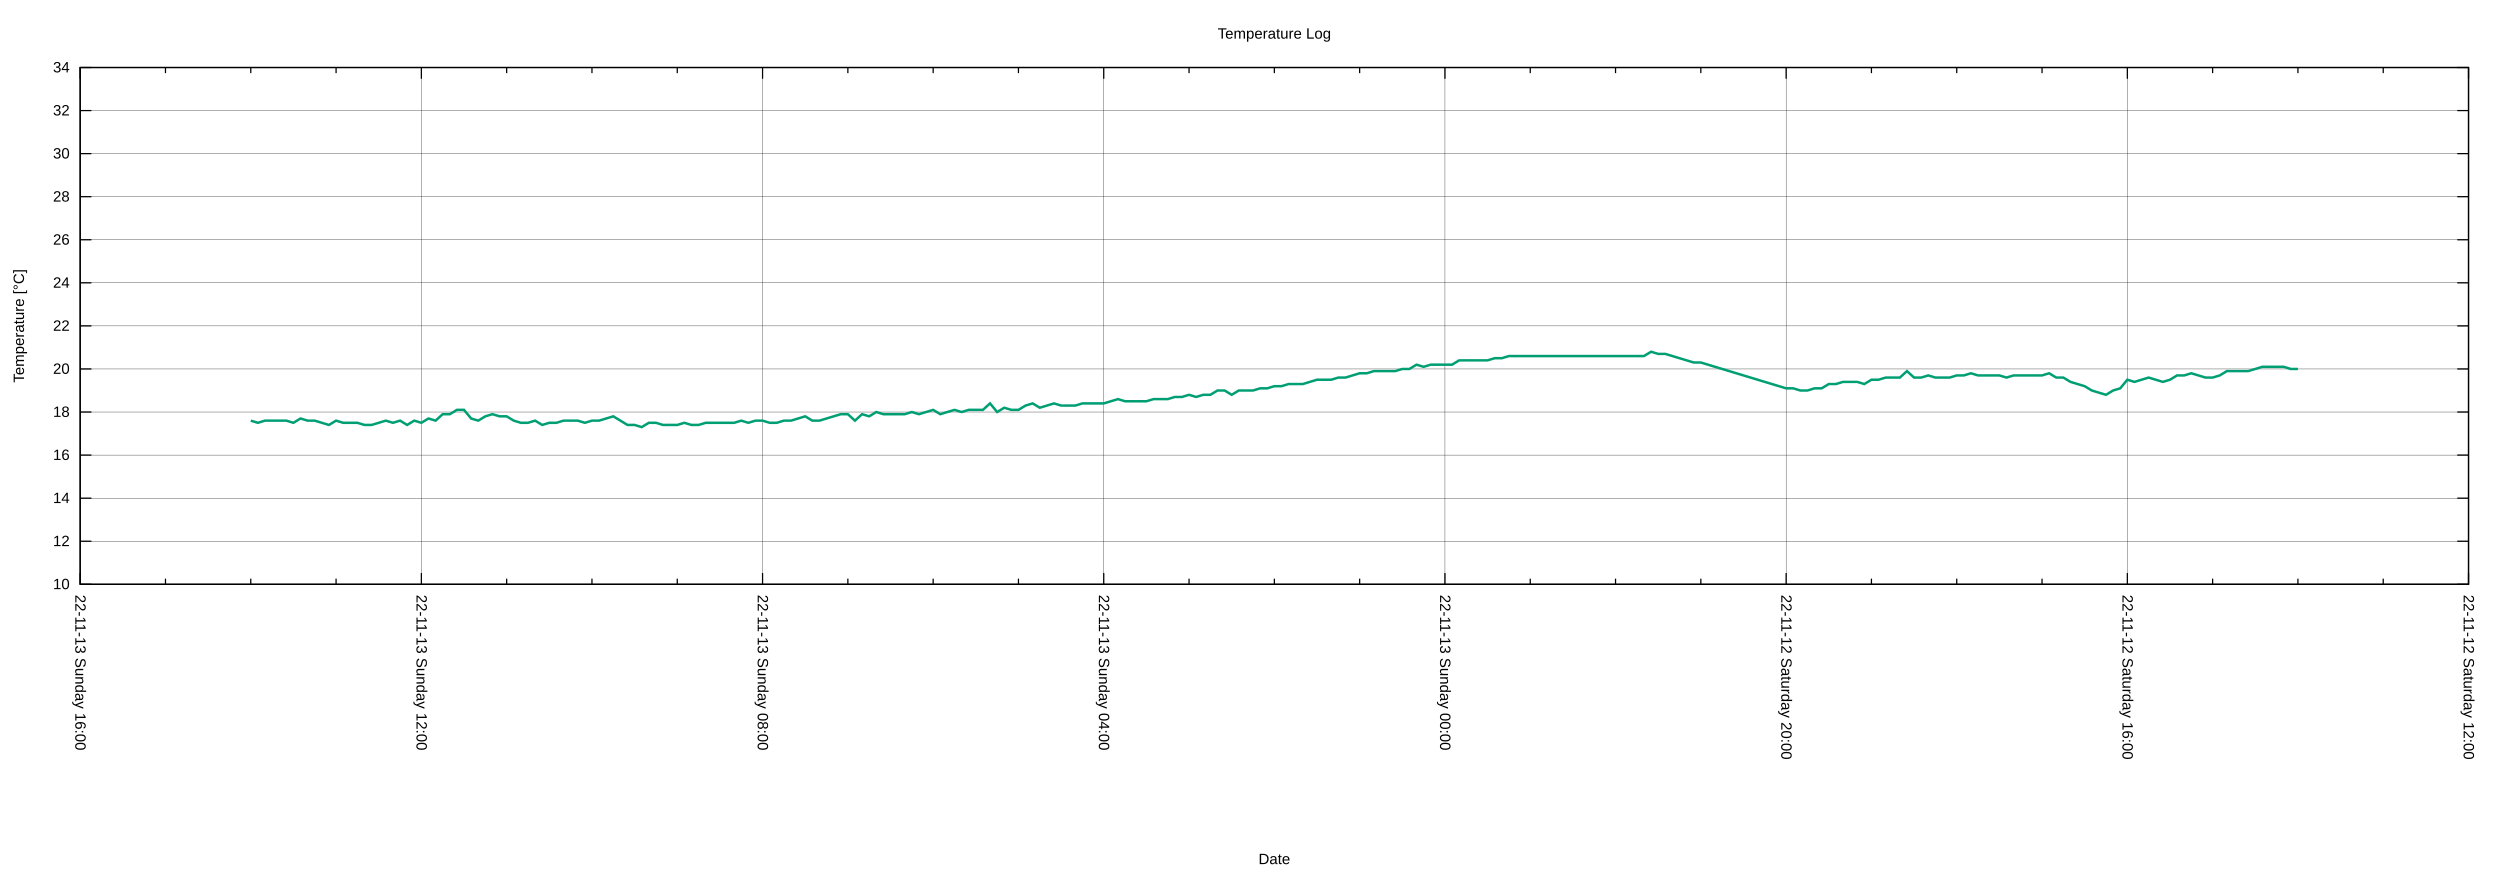
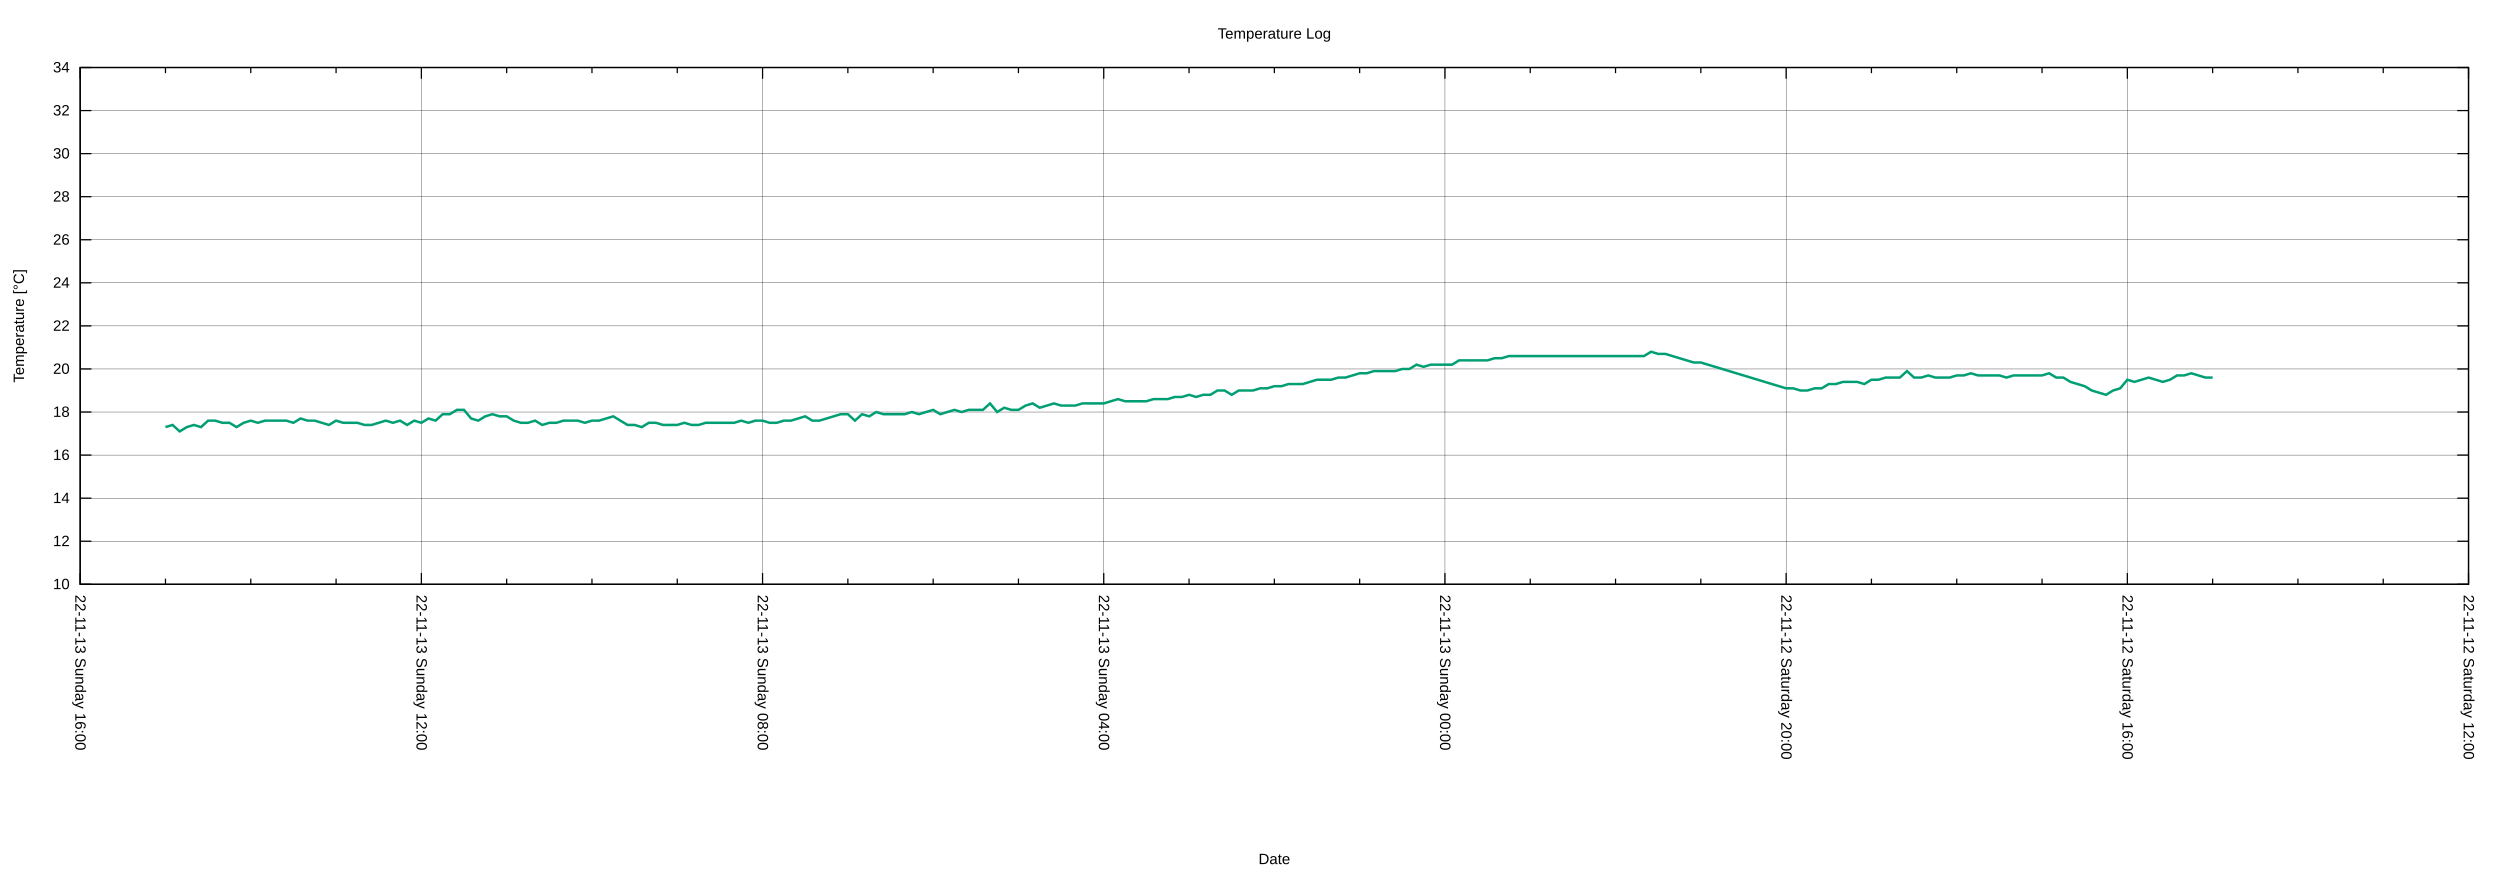
<svg xmlns="http://www.w3.org/2000/svg" xmlns:xlink="http://www.w3.org/1999/xlink" width="2000" height="700" viewBox="0 0 2000 700">
  <g id="gnuplot_canvas">
    <rect x="0" y="0" width="2000" height="700" fill="none" />
    <defs>
      <circle id="gpDot" r="0.5" stroke-width="0.5" stroke="currentColor" />
      <path id="gpPt0" stroke-width="0.222" stroke="currentColor" d="M-1,0 h2 M0,-1 v2" />
      <path id="gpPt1" stroke-width="0.222" stroke="currentColor" d="M-1,-1 L1,1 M1,-1 L-1,1" />
      <path id="gpPt2" stroke-width="0.222" stroke="currentColor" d="M-1,0 L1,0 M0,-1 L0,1 M-1,-1 L1,1 M-1,1 L1,-1" />
      <rect id="gpPt3" stroke-width="0.222" stroke="currentColor" x="-1" y="-1" width="2" height="2" />
      <rect id="gpPt4" stroke-width="0.222" stroke="currentColor" fill="currentColor" x="-1" y="-1" width="2" height="2" />
      <circle id="gpPt5" stroke-width="0.222" stroke="currentColor" cx="0" cy="0" r="1" />
      <use xlink:href="#gpPt5" id="gpPt6" fill="currentColor" stroke="none" />
      <path id="gpPt7" stroke-width="0.222" stroke="currentColor" d="M0,-1.33 L-1.33,0.67 L1.33,0.67 z" />
      <use xlink:href="#gpPt7" id="gpPt8" fill="currentColor" stroke="none" />
      <use xlink:href="#gpPt7" id="gpPt9" stroke="currentColor" transform="rotate(180)" />
      <use xlink:href="#gpPt9" id="gpPt10" fill="currentColor" stroke="none" />
      <use xlink:href="#gpPt3" id="gpPt11" stroke="currentColor" transform="rotate(45)" />
      <use xlink:href="#gpPt11" id="gpPt12" fill="currentColor" stroke="none" />
      <path id="gpPt13" stroke-width="0.222" stroke="currentColor" d="M0,1.330 L1.265,0.411 L0.782,-1.067 L-0.782,-1.076 L-1.265,0.411 z" />
      <use xlink:href="#gpPt13" id="gpPt14" fill="currentColor" stroke="none" />
      <filter id="textbox" filterUnits="objectBoundingBox" x="0" y="0" height="1" width="1">
        <feFlood flood-color="white" flood-opacity="1" result="bgnd" />
        <feComposite in="SourceGraphic" in2="bgnd" operator="atop" />
      </filter>
      <filter id="greybox" filterUnits="objectBoundingBox" x="0" y="0" height="1" width="1">
        <feFlood flood-color="lightgrey" flood-opacity="1" result="grey" />
        <feComposite in="SourceGraphic" in2="grey" operator="atop" />
      </filter>
    </defs>
    <g fill="none" color="white" stroke="currentColor" stroke-width="1.00" stroke-linecap="butt" stroke-linejoin="miter">
</g>
    <g fill="none" color="black" stroke="currentColor" stroke-width="1.00" stroke-linecap="butt" stroke-linejoin="miter">
</g>
    <g fill="none" color="black" stroke="black" stroke-width="0.25" stroke-linecap="butt" stroke-linejoin="miter">
</g>
    <g fill="none" color="black" stroke="currentColor" stroke-width="0.25" stroke-linecap="butt" stroke-linejoin="miter">
      <path stroke="black" class="gridline" d="M64.14,467.43 L1974.82,467.43  " />
    </g>
    <g fill="none" color="black" stroke="black" stroke-width="1.00" stroke-linecap="butt" stroke-linejoin="miter">
</g>
    <g fill="none" color="black" stroke="currentColor" stroke-width="1.00" stroke-linecap="butt" stroke-linejoin="miter">
      <path stroke="black" d="M64.14,467.43 L73.14,467.43 M1974.82,467.43 L1965.82,467.43  " />
      <g transform="translate(55.75,471.33)" stroke="none" fill="black" font-family="Arial" font-size="12.00" text-anchor="end">
        <text>
          <tspan font-family="Arial"> 10</tspan>
        </text>
      </g>
    </g>
    <g fill="none" color="black" stroke="currentColor" stroke-width="1.00" stroke-linecap="butt" stroke-linejoin="miter">
</g>
    <g fill="none" color="black" stroke="black" stroke-width="0.25" stroke-linecap="butt" stroke-linejoin="miter">
</g>
    <g fill="none" color="black" stroke="currentColor" stroke-width="0.25" stroke-linecap="butt" stroke-linejoin="miter">
      <path stroke="black" class="gridline" d="M64.14,432.98 L1974.82,432.98  " />
    </g>
    <g fill="none" color="black" stroke="black" stroke-width="1.00" stroke-linecap="butt" stroke-linejoin="miter">
</g>
    <g fill="none" color="black" stroke="currentColor" stroke-width="1.00" stroke-linecap="butt" stroke-linejoin="miter">
      <path stroke="black" d="M64.14,432.98 L73.14,432.98 M1974.82,432.98 L1965.82,432.98  " />
      <g transform="translate(55.75,436.88)" stroke="none" fill="black" font-family="Arial" font-size="12.00" text-anchor="end">
        <text>
          <tspan font-family="Arial"> 12</tspan>
        </text>
      </g>
    </g>
    <g fill="none" color="black" stroke="currentColor" stroke-width="1.00" stroke-linecap="butt" stroke-linejoin="miter">
</g>
    <g fill="none" color="black" stroke="black" stroke-width="0.25" stroke-linecap="butt" stroke-linejoin="miter">
</g>
    <g fill="none" color="black" stroke="currentColor" stroke-width="0.25" stroke-linecap="butt" stroke-linejoin="miter">
      <path stroke="black" class="gridline" d="M64.14,398.53 L1974.82,398.53  " />
    </g>
    <g fill="none" color="black" stroke="black" stroke-width="1.00" stroke-linecap="butt" stroke-linejoin="miter">
</g>
    <g fill="none" color="black" stroke="currentColor" stroke-width="1.00" stroke-linecap="butt" stroke-linejoin="miter">
      <path stroke="black" d="M64.14,398.53 L73.14,398.53 M1974.82,398.53 L1965.82,398.53  " />
      <g transform="translate(55.75,402.43)" stroke="none" fill="black" font-family="Arial" font-size="12.00" text-anchor="end">
        <text>
          <tspan font-family="Arial"> 14</tspan>
        </text>
      </g>
    </g>
    <g fill="none" color="black" stroke="currentColor" stroke-width="1.00" stroke-linecap="butt" stroke-linejoin="miter">
</g>
    <g fill="none" color="black" stroke="black" stroke-width="0.25" stroke-linecap="butt" stroke-linejoin="miter">
</g>
    <g fill="none" color="black" stroke="currentColor" stroke-width="0.25" stroke-linecap="butt" stroke-linejoin="miter">
      <path stroke="black" class="gridline" d="M64.14,364.07 L1974.82,364.07  " />
    </g>
    <g fill="none" color="black" stroke="black" stroke-width="1.00" stroke-linecap="butt" stroke-linejoin="miter">
</g>
    <g fill="none" color="black" stroke="currentColor" stroke-width="1.00" stroke-linecap="butt" stroke-linejoin="miter">
      <path stroke="black" d="M64.14,364.07 L73.14,364.07 M1974.82,364.07 L1965.82,364.07  " />
      <g transform="translate(55.75,367.97)" stroke="none" fill="black" font-family="Arial" font-size="12.00" text-anchor="end">
        <text>
          <tspan font-family="Arial"> 16</tspan>
        </text>
      </g>
    </g>
    <g fill="none" color="black" stroke="currentColor" stroke-width="1.00" stroke-linecap="butt" stroke-linejoin="miter">
</g>
    <g fill="none" color="black" stroke="black" stroke-width="0.25" stroke-linecap="butt" stroke-linejoin="miter">
</g>
    <g fill="none" color="black" stroke="currentColor" stroke-width="0.25" stroke-linecap="butt" stroke-linejoin="miter">
      <path stroke="black" class="gridline" d="M64.14,329.62 L1974.82,329.62  " />
    </g>
    <g fill="none" color="black" stroke="black" stroke-width="1.00" stroke-linecap="butt" stroke-linejoin="miter">
</g>
    <g fill="none" color="black" stroke="currentColor" stroke-width="1.00" stroke-linecap="butt" stroke-linejoin="miter">
      <path stroke="black" d="M64.14,329.62 L73.14,329.62 M1974.82,329.62 L1965.82,329.62  " />
      <g transform="translate(55.75,333.52)" stroke="none" fill="black" font-family="Arial" font-size="12.00" text-anchor="end">
        <text>
          <tspan font-family="Arial"> 18</tspan>
        </text>
      </g>
    </g>
    <g fill="none" color="black" stroke="currentColor" stroke-width="1.00" stroke-linecap="butt" stroke-linejoin="miter">
</g>
    <g fill="none" color="black" stroke="black" stroke-width="0.25" stroke-linecap="butt" stroke-linejoin="miter">
</g>
    <g fill="none" color="black" stroke="currentColor" stroke-width="0.25" stroke-linecap="butt" stroke-linejoin="miter">
      <path stroke="black" class="gridline" d="M64.14,295.17 L1974.82,295.17  " />
    </g>
    <g fill="none" color="black" stroke="black" stroke-width="1.00" stroke-linecap="butt" stroke-linejoin="miter">
</g>
    <g fill="none" color="black" stroke="currentColor" stroke-width="1.00" stroke-linecap="butt" stroke-linejoin="miter">
      <path stroke="black" d="M64.14,295.17 L73.14,295.17 M1974.82,295.17 L1965.82,295.17  " />
      <g transform="translate(55.75,299.07)" stroke="none" fill="black" font-family="Arial" font-size="12.00" text-anchor="end">
        <text>
          <tspan font-family="Arial"> 20</tspan>
        </text>
      </g>
    </g>
    <g fill="none" color="black" stroke="currentColor" stroke-width="1.00" stroke-linecap="butt" stroke-linejoin="miter">
</g>
    <g fill="none" color="black" stroke="black" stroke-width="0.25" stroke-linecap="butt" stroke-linejoin="miter">
</g>
    <g fill="none" color="black" stroke="currentColor" stroke-width="0.25" stroke-linecap="butt" stroke-linejoin="miter">
      <path stroke="black" class="gridline" d="M64.14,260.72 L1974.82,260.72  " />
    </g>
    <g fill="none" color="black" stroke="black" stroke-width="1.00" stroke-linecap="butt" stroke-linejoin="miter">
</g>
    <g fill="none" color="black" stroke="currentColor" stroke-width="1.00" stroke-linecap="butt" stroke-linejoin="miter">
      <path stroke="black" d="M64.14,260.72 L73.14,260.72 M1974.82,260.72 L1965.82,260.72  " />
      <g transform="translate(55.75,264.62)" stroke="none" fill="black" font-family="Arial" font-size="12.00" text-anchor="end">
        <text>
          <tspan font-family="Arial"> 22</tspan>
        </text>
      </g>
    </g>
    <g fill="none" color="black" stroke="currentColor" stroke-width="1.00" stroke-linecap="butt" stroke-linejoin="miter">
</g>
    <g fill="none" color="black" stroke="black" stroke-width="0.25" stroke-linecap="butt" stroke-linejoin="miter">
</g>
    <g fill="none" color="black" stroke="currentColor" stroke-width="0.25" stroke-linecap="butt" stroke-linejoin="miter">
      <path stroke="black" class="gridline" d="M64.14,226.27 L1974.82,226.27  " />
    </g>
    <g fill="none" color="black" stroke="black" stroke-width="1.00" stroke-linecap="butt" stroke-linejoin="miter">
</g>
    <g fill="none" color="black" stroke="currentColor" stroke-width="1.00" stroke-linecap="butt" stroke-linejoin="miter">
      <path stroke="black" d="M64.14,226.27 L73.14,226.27 M1974.82,226.27 L1965.82,226.27  " />
      <g transform="translate(55.75,230.17)" stroke="none" fill="black" font-family="Arial" font-size="12.00" text-anchor="end">
        <text>
          <tspan font-family="Arial"> 24</tspan>
        </text>
      </g>
    </g>
    <g fill="none" color="black" stroke="currentColor" stroke-width="1.00" stroke-linecap="butt" stroke-linejoin="miter">
</g>
    <g fill="none" color="black" stroke="black" stroke-width="0.25" stroke-linecap="butt" stroke-linejoin="miter">
</g>
    <g fill="none" color="black" stroke="currentColor" stroke-width="0.25" stroke-linecap="butt" stroke-linejoin="miter">
      <path stroke="black" class="gridline" d="M64.14,191.82 L1974.82,191.82  " />
    </g>
    <g fill="none" color="black" stroke="black" stroke-width="1.00" stroke-linecap="butt" stroke-linejoin="miter">
</g>
    <g fill="none" color="black" stroke="currentColor" stroke-width="1.00" stroke-linecap="butt" stroke-linejoin="miter">
      <path stroke="black" d="M64.14,191.82 L73.14,191.82 M1974.82,191.82 L1965.82,191.82  " />
      <g transform="translate(55.75,195.72)" stroke="none" fill="black" font-family="Arial" font-size="12.00" text-anchor="end">
        <text>
          <tspan font-family="Arial"> 26</tspan>
        </text>
      </g>
    </g>
    <g fill="none" color="black" stroke="currentColor" stroke-width="1.00" stroke-linecap="butt" stroke-linejoin="miter">
</g>
    <g fill="none" color="black" stroke="black" stroke-width="0.25" stroke-linecap="butt" stroke-linejoin="miter">
</g>
    <g fill="none" color="black" stroke="currentColor" stroke-width="0.25" stroke-linecap="butt" stroke-linejoin="miter">
      <path stroke="black" class="gridline" d="M64.14,157.36 L1974.82,157.36  " />
    </g>
    <g fill="none" color="black" stroke="black" stroke-width="1.00" stroke-linecap="butt" stroke-linejoin="miter">
</g>
    <g fill="none" color="black" stroke="currentColor" stroke-width="1.00" stroke-linecap="butt" stroke-linejoin="miter">
      <path stroke="black" d="M64.14,157.36 L73.14,157.36 M1974.82,157.36 L1965.82,157.36  " />
      <g transform="translate(55.75,161.26)" stroke="none" fill="black" font-family="Arial" font-size="12.00" text-anchor="end">
        <text>
          <tspan font-family="Arial"> 28</tspan>
        </text>
      </g>
    </g>
    <g fill="none" color="black" stroke="currentColor" stroke-width="1.00" stroke-linecap="butt" stroke-linejoin="miter">
</g>
    <g fill="none" color="black" stroke="black" stroke-width="0.25" stroke-linecap="butt" stroke-linejoin="miter">
</g>
    <g fill="none" color="black" stroke="currentColor" stroke-width="0.25" stroke-linecap="butt" stroke-linejoin="miter">
      <path stroke="black" class="gridline" d="M64.14,122.91 L1974.82,122.91  " />
    </g>
    <g fill="none" color="black" stroke="black" stroke-width="1.00" stroke-linecap="butt" stroke-linejoin="miter">
</g>
    <g fill="none" color="black" stroke="currentColor" stroke-width="1.00" stroke-linecap="butt" stroke-linejoin="miter">
      <path stroke="black" d="M64.14,122.91 L73.14,122.91 M1974.82,122.91 L1965.82,122.91  " />
      <g transform="translate(55.75,126.81)" stroke="none" fill="black" font-family="Arial" font-size="12.00" text-anchor="end">
        <text>
          <tspan font-family="Arial"> 30</tspan>
        </text>
      </g>
    </g>
    <g fill="none" color="black" stroke="currentColor" stroke-width="1.00" stroke-linecap="butt" stroke-linejoin="miter">
</g>
    <g fill="none" color="black" stroke="black" stroke-width="0.25" stroke-linecap="butt" stroke-linejoin="miter">
</g>
    <g fill="none" color="black" stroke="currentColor" stroke-width="0.25" stroke-linecap="butt" stroke-linejoin="miter">
      <path stroke="black" class="gridline" d="M64.14,88.46 L1974.82,88.46  " />
    </g>
    <g fill="none" color="black" stroke="black" stroke-width="1.00" stroke-linecap="butt" stroke-linejoin="miter">
</g>
    <g fill="none" color="black" stroke="currentColor" stroke-width="1.00" stroke-linecap="butt" stroke-linejoin="miter">
      <path stroke="black" d="M64.14,88.46 L73.14,88.46 M1974.82,88.46 L1965.82,88.46  " />
      <g transform="translate(55.75,92.36)" stroke="none" fill="black" font-family="Arial" font-size="12.00" text-anchor="end">
        <text>
          <tspan font-family="Arial"> 32</tspan>
        </text>
      </g>
    </g>
    <g fill="none" color="black" stroke="currentColor" stroke-width="1.00" stroke-linecap="butt" stroke-linejoin="miter">
</g>
    <g fill="none" color="black" stroke="black" stroke-width="0.25" stroke-linecap="butt" stroke-linejoin="miter">
</g>
    <g fill="none" color="black" stroke="currentColor" stroke-width="0.25" stroke-linecap="butt" stroke-linejoin="miter">
      <path stroke="black" class="gridline" d="M64.14,54.01 L1974.82,54.01  " />
    </g>
    <g fill="none" color="black" stroke="black" stroke-width="1.00" stroke-linecap="butt" stroke-linejoin="miter">
</g>
    <g fill="none" color="black" stroke="currentColor" stroke-width="1.00" stroke-linecap="butt" stroke-linejoin="miter">
      <path stroke="black" d="M64.14,54.01 L73.14,54.01 M1974.82,54.01 L1965.82,54.01  " />
      <g transform="translate(55.75,57.91)" stroke="none" fill="black" font-family="Arial" font-size="12.00" text-anchor="end">
        <text>
          <tspan font-family="Arial"> 34</tspan>
        </text>
      </g>
    </g>
    <g fill="none" color="black" stroke="currentColor" stroke-width="1.00" stroke-linecap="butt" stroke-linejoin="miter">
</g>
    <g fill="none" color="black" stroke="black" stroke-width="0.25" stroke-linecap="butt" stroke-linejoin="miter">
</g>
    <g fill="none" color="black" stroke="currentColor" stroke-width="0.25" stroke-linecap="butt" stroke-linejoin="miter">
      <path stroke="black" class="gridline" d="M1974.82,467.43 L1974.82,54.01  " />
    </g>
    <g fill="none" color="black" stroke="black" stroke-width="1.00" stroke-linecap="butt" stroke-linejoin="miter">
</g>
    <g fill="none" color="black" stroke="currentColor" stroke-width="1.00" stroke-linecap="butt" stroke-linejoin="miter">
      <path stroke="black" d="M1974.82,467.43 L1974.82,458.43 M1974.82,54.01 L1974.82,63.01  " />
      <g transform="translate(1970.92,475.82) rotate(90)" stroke="none" fill="black" font-family="Arial" font-size="12.00" text-anchor="start">
        <text>
          <tspan font-family="Arial">22-11-12 Saturday 12:00</tspan>
        </text>
      </g>
    </g>
    <g fill="none" color="black" stroke="currentColor" stroke-width="1.00" stroke-linecap="butt" stroke-linejoin="miter">
      <path stroke="black" d="M1906.58,467.43 L1906.58,462.93 M1906.58,54.01 L1906.58,58.51 M1838.34,467.43 L1838.34,462.93 M1838.34,54.01 L1838.34,58.51   M1770.10,467.43 L1770.10,462.93 M1770.10,54.01 L1770.10,58.51  " />
    </g>
    <g fill="none" color="black" stroke="black" stroke-width="0.25" stroke-linecap="butt" stroke-linejoin="miter">
</g>
    <g fill="none" color="black" stroke="currentColor" stroke-width="0.25" stroke-linecap="butt" stroke-linejoin="miter">
      <path stroke="black" class="gridline" d="M1701.87,467.43 L1701.87,54.01  " />
    </g>
    <g fill="none" color="black" stroke="black" stroke-width="1.00" stroke-linecap="butt" stroke-linejoin="miter">
</g>
    <g fill="none" color="black" stroke="currentColor" stroke-width="1.00" stroke-linecap="butt" stroke-linejoin="miter">
      <path stroke="black" d="M1701.87,467.43 L1701.87,458.43 M1701.87,54.01 L1701.87,63.01  " />
      <g transform="translate(1697.97,475.82) rotate(90)" stroke="none" fill="black" font-family="Arial" font-size="12.00" text-anchor="start">
        <text>
          <tspan font-family="Arial">22-11-12 Saturday 16:00</tspan>
        </text>
      </g>
    </g>
    <g fill="none" color="black" stroke="currentColor" stroke-width="1.00" stroke-linecap="butt" stroke-linejoin="miter">
      <path stroke="black" d="M1633.63,467.43 L1633.63,462.93 M1633.63,54.01 L1633.63,58.51 M1565.39,467.43 L1565.39,462.93 M1565.39,54.01 L1565.39,58.51   M1497.15,467.43 L1497.15,462.93 M1497.15,54.01 L1497.15,58.51  " />
    </g>
    <g fill="none" color="black" stroke="black" stroke-width="0.25" stroke-linecap="butt" stroke-linejoin="miter">
</g>
    <g fill="none" color="black" stroke="currentColor" stroke-width="0.25" stroke-linecap="butt" stroke-linejoin="miter">
      <path stroke="black" class="gridline" d="M1428.91,467.43 L1428.91,54.01  " />
    </g>
    <g fill="none" color="black" stroke="black" stroke-width="1.00" stroke-linecap="butt" stroke-linejoin="miter">
</g>
    <g fill="none" color="black" stroke="currentColor" stroke-width="1.00" stroke-linecap="butt" stroke-linejoin="miter">
      <path stroke="black" d="M1428.91,467.43 L1428.91,458.43 M1428.91,54.01 L1428.91,63.01  " />
      <g transform="translate(1425.01,475.82) rotate(90)" stroke="none" fill="black" font-family="Arial" font-size="12.00" text-anchor="start">
        <text>
          <tspan font-family="Arial">22-11-12 Saturday 20:00</tspan>
        </text>
      </g>
    </g>
    <g fill="none" color="black" stroke="currentColor" stroke-width="1.00" stroke-linecap="butt" stroke-linejoin="miter">
      <path stroke="black" d="M1360.67,467.43 L1360.67,462.93 M1360.67,54.01 L1360.67,58.51 M1292.43,467.43 L1292.43,462.93 M1292.43,54.01 L1292.43,58.51   M1224.20,467.43 L1224.20,462.93 M1224.20,54.01 L1224.20,58.51  " />
    </g>
    <g fill="none" color="black" stroke="black" stroke-width="0.25" stroke-linecap="butt" stroke-linejoin="miter">
</g>
    <g fill="none" color="black" stroke="currentColor" stroke-width="0.25" stroke-linecap="butt" stroke-linejoin="miter">
      <path stroke="black" class="gridline" d="M1155.96,467.43 L1155.96,54.01  " />
    </g>
    <g fill="none" color="black" stroke="black" stroke-width="1.00" stroke-linecap="butt" stroke-linejoin="miter">
</g>
    <g fill="none" color="black" stroke="currentColor" stroke-width="1.00" stroke-linecap="butt" stroke-linejoin="miter">
      <path stroke="black" d="M1155.96,467.43 L1155.96,458.43 M1155.96,54.01 L1155.96,63.01  " />
      <g transform="translate(1152.06,475.82) rotate(90)" stroke="none" fill="black" font-family="Arial" font-size="12.00" text-anchor="start">
        <text>
          <tspan font-family="Arial">22-11-13 Sunday 00:00</tspan>
        </text>
      </g>
    </g>
    <g fill="none" color="black" stroke="currentColor" stroke-width="1.00" stroke-linecap="butt" stroke-linejoin="miter">
      <path stroke="black" d="M1087.72,467.43 L1087.72,462.93 M1087.72,54.01 L1087.72,58.51 M1019.48,467.43 L1019.48,462.93 M1019.48,54.01 L1019.48,58.51   M951.24,467.43 L951.24,462.93 M951.24,54.01 L951.24,58.51  " />
    </g>
    <g fill="none" color="black" stroke="black" stroke-width="0.25" stroke-linecap="butt" stroke-linejoin="miter">
</g>
    <g fill="none" color="black" stroke="currentColor" stroke-width="0.25" stroke-linecap="butt" stroke-linejoin="miter">
      <path stroke="black" class="gridline" d="M883.00,467.43 L883.00,54.01  " />
    </g>
    <g fill="none" color="black" stroke="black" stroke-width="1.00" stroke-linecap="butt" stroke-linejoin="miter">
</g>
    <g fill="none" color="black" stroke="currentColor" stroke-width="1.00" stroke-linecap="butt" stroke-linejoin="miter">
      <path stroke="black" d="M883.00,467.43 L883.00,458.43 M883.00,54.01 L883.00,63.01  " />
      <g transform="translate(879.10,475.82) rotate(90)" stroke="none" fill="black" font-family="Arial" font-size="12.00" text-anchor="start">
        <text>
          <tspan font-family="Arial">22-11-13 Sunday 04:00</tspan>
        </text>
      </g>
    </g>
    <g fill="none" color="black" stroke="currentColor" stroke-width="1.00" stroke-linecap="butt" stroke-linejoin="miter">
      <path stroke="black" d="M814.76,467.43 L814.76,462.93 M814.76,54.01 L814.76,58.51 M746.53,467.43 L746.53,462.93 M746.53,54.01 L746.53,58.51   M678.29,467.43 L678.29,462.93 M678.29,54.01 L678.29,58.51  " />
    </g>
    <g fill="none" color="black" stroke="black" stroke-width="0.25" stroke-linecap="butt" stroke-linejoin="miter">
</g>
    <g fill="none" color="black" stroke="currentColor" stroke-width="0.25" stroke-linecap="butt" stroke-linejoin="miter">
      <path stroke="black" class="gridline" d="M610.05,467.43 L610.05,54.01  " />
    </g>
    <g fill="none" color="black" stroke="black" stroke-width="1.00" stroke-linecap="butt" stroke-linejoin="miter">
</g>
    <g fill="none" color="black" stroke="currentColor" stroke-width="1.00" stroke-linecap="butt" stroke-linejoin="miter">
      <path stroke="black" d="M610.05,467.43 L610.05,458.43 M610.05,54.01 L610.05,63.01  " />
      <g transform="translate(606.15,475.82) rotate(90)" stroke="none" fill="black" font-family="Arial" font-size="12.00" text-anchor="start">
        <text>
          <tspan font-family="Arial">22-11-13 Sunday 08:00</tspan>
        </text>
      </g>
    </g>
    <g fill="none" color="black" stroke="currentColor" stroke-width="1.00" stroke-linecap="butt" stroke-linejoin="miter">
      <path stroke="black" d="M541.81,467.43 L541.81,462.93 M541.81,54.01 L541.81,58.51 M473.57,467.43 L473.57,462.93 M473.57,54.01 L473.57,58.51   M405.33,467.43 L405.33,462.93 M405.33,54.01 L405.33,58.51  " />
    </g>
    <g fill="none" color="black" stroke="black" stroke-width="0.25" stroke-linecap="butt" stroke-linejoin="miter">
</g>
    <g fill="none" color="black" stroke="currentColor" stroke-width="0.25" stroke-linecap="butt" stroke-linejoin="miter">
      <path stroke="black" class="gridline" d="M337.09,467.43 L337.09,54.01  " />
    </g>
    <g fill="none" color="black" stroke="black" stroke-width="1.00" stroke-linecap="butt" stroke-linejoin="miter">
</g>
    <g fill="none" color="black" stroke="currentColor" stroke-width="1.00" stroke-linecap="butt" stroke-linejoin="miter">
      <path stroke="black" d="M337.09,467.43 L337.09,458.43 M337.09,54.01 L337.09,63.01  " />
      <g transform="translate(333.19,475.82) rotate(90)" stroke="none" fill="black" font-family="Arial" font-size="12.00" text-anchor="start">
        <text>
          <tspan font-family="Arial">22-11-13 Sunday 12:00</tspan>
        </text>
      </g>
    </g>
    <g fill="none" color="black" stroke="currentColor" stroke-width="1.00" stroke-linecap="butt" stroke-linejoin="miter">
      <path stroke="black" d="M268.86,467.43 L268.86,462.93 M268.86,54.01 L268.86,58.51 M200.62,467.43 L200.62,462.93 M200.62,54.01 L200.62,58.51   M132.38,467.43 L132.38,462.93 M132.38,54.01 L132.38,58.51  " />
    </g>
    <g fill="none" color="black" stroke="black" stroke-width="0.25" stroke-linecap="butt" stroke-linejoin="miter">
</g>
    <g fill="none" color="black" stroke="currentColor" stroke-width="0.25" stroke-linecap="butt" stroke-linejoin="miter">
      <path stroke="black" class="gridline" d="M64.14,467.43 L64.14,54.01  " />
    </g>
    <g fill="none" color="black" stroke="black" stroke-width="1.00" stroke-linecap="butt" stroke-linejoin="miter">
</g>
    <g fill="none" color="black" stroke="currentColor" stroke-width="1.00" stroke-linecap="butt" stroke-linejoin="miter">
      <path stroke="black" d="M64.14,467.43 L64.14,458.43 M64.14,54.01 L64.14,63.01  " />
      <g transform="translate(60.24,475.82) rotate(90)" stroke="none" fill="black" font-family="Arial" font-size="12.00" text-anchor="start">
        <text>
          <tspan font-family="Arial">22-11-13 Sunday 16:00</tspan>
        </text>
      </g>
    </g>
    <g fill="none" color="black" stroke="currentColor" stroke-width="1.00" stroke-linecap="butt" stroke-linejoin="miter">
</g>
    <g fill="none" color="black" stroke="currentColor" stroke-width="1.00" stroke-linecap="butt" stroke-linejoin="miter">
      <path stroke="black" d="M64.14,54.01 L64.14,467.43 L1974.82,467.43 L1974.82,54.01 L64.14,54.01 Z  " />
    </g>
    <g fill="none" color="black" stroke="currentColor" stroke-width="1.00" stroke-linecap="butt" stroke-linejoin="miter">
      <g transform="translate(19.18,260.72) rotate(270)" stroke="none" fill="black" font-family="Arial" font-size="12.00" text-anchor="middle">
        <text>
          <tspan font-family="Arial">Temperature [°C]</tspan>
        </text>
      </g>
    </g>
    <g fill="none" color="black" stroke="currentColor" stroke-width="1.00" stroke-linecap="butt" stroke-linejoin="miter">
      <g transform="translate(1019.48,691.30)" stroke="none" fill="black" font-family="Arial" font-size="12.00" text-anchor="middle">
        <text>
          <tspan font-family="Arial">Date</tspan>
        </text>
      </g>
    </g>
    <g fill="none" color="black" stroke="currentColor" stroke-width="1.00" stroke-linecap="butt" stroke-linejoin="miter">
</g>
    <g id="gnuplot_plot_1">
      <g fill="none" color="white" stroke="currentColor" stroke-width="2.00" stroke-linecap="butt" stroke-linejoin="miter">
</g>
      <g fill="none" color="black" stroke="currentColor" stroke-width="2.00" stroke-linecap="butt" stroke-linejoin="miter">
-         <path stroke="rgb(  0, 158, 115)" d="M200.62,336.51 L206.30,338.24 L211.99,336.51 L217.68,336.51 L223.36,336.51 L229.05,336.51 L234.74,338.24 L240.42,334.79   L246.11,336.51 L251.80,336.51 L257.48,338.24 L263.17,339.96 L268.86,336.51 L274.54,338.24 L280.23,338.24 L285.92,338.24   L291.60,339.96 L297.29,339.96 L302.98,338.24 L308.66,336.51 L314.35,338.24 L320.03,336.51 L325.72,339.96 L331.41,336.51   L337.09,338.24 L342.78,334.79 L348.47,336.51 L354.15,331.35 L359.84,331.35 L365.53,327.90 L371.21,327.90 L376.90,334.79   L382.59,336.51 L388.27,333.07 L393.96,331.35 L399.65,333.07 L405.33,333.07 L411.02,336.51 L416.71,338.24 L422.39,338.24   L428.08,336.51 L433.77,339.96 L439.45,338.24 L445.14,338.24 L450.83,336.51 L456.51,336.51 L462.20,336.51 L467.88,338.24   L473.57,336.51 L479.26,336.51 L484.94,334.79 L490.63,333.07 L496.32,336.51 L502.00,339.96 L507.69,339.96 L513.38,341.68   L519.06,338.24 L524.75,338.24 L530.44,339.96 L536.12,339.96 L541.81,339.96 L547.50,338.24 L553.18,339.96 L558.87,339.96   L564.56,338.24 L570.24,338.24 L575.93,338.24 L581.62,338.24 L587.30,338.24 L592.99,336.51 L598.68,338.24 L604.36,336.51   L610.05,336.51 L615.74,338.24 L621.42,338.24 L627.11,336.51 L632.79,336.51 L638.48,334.79 L644.17,333.07 L649.85,336.51   L655.54,336.51 L661.23,334.79 L666.91,333.07 L672.60,331.35 L678.29,331.35 L683.97,336.51 L689.66,331.35 L695.35,333.07   L701.03,329.62 L706.72,331.35 L712.41,331.35 L718.09,331.35 L723.78,331.35 L729.47,329.62 L735.15,331.35 L740.84,329.62   L746.53,327.90 L752.21,331.35 L757.90,329.62 L763.59,327.90 L769.27,329.62 L774.96,327.90 L780.65,327.90 L786.33,327.90   L792.02,322.73 L797.70,329.62 L803.39,326.18 L809.08,327.90 L814.76,327.90 L820.45,324.46 L826.14,322.73 L831.82,326.18   L837.51,324.46 L843.20,322.73 L848.88,324.46 L854.57,324.46 L860.26,324.46 L865.94,322.73 L871.63,322.73 L877.32,322.73   L883.00,322.73 L888.69,321.01 L894.38,319.29 L900.06,321.01 L905.75,321.01 L911.44,321.01 L917.12,321.01 L922.81,319.29   L928.50,319.29 L934.18,319.29 L939.87,317.57 L945.55,317.57 L951.24,315.84 L956.93,317.57 L962.61,315.84 L968.30,315.84   L973.99,312.40 L979.67,312.40 L985.36,315.84 L991.05,312.40 L996.73,312.40 L1002.42,312.40 L1008.11,310.67 L1013.79,310.67   L1019.48,308.95 L1025.17,308.95 L1030.85,307.23 L1036.54,307.23 L1042.23,307.23 L1047.91,305.51 L1053.60,303.78 L1059.29,303.78   L1064.97,303.78 L1070.66,302.06 L1076.35,302.06 L1082.03,300.34 L1087.72,298.62 L1093.41,298.62 L1099.09,296.89 L1104.78,296.89   L1110.46,296.89 L1116.15,296.89 L1121.84,295.17 L1127.52,295.17 L1133.21,291.73 L1138.90,293.45 L1144.58,291.73 L1150.27,291.73   L1155.96,291.73 L1161.64,291.73 L1167.33,288.28 L1173.02,288.28 L1178.70,288.28 L1184.39,288.28 L1190.08,288.28 L1195.76,286.56   L1201.45,286.56 L1207.14,284.84 L1212.82,284.84 L1218.51,284.84 L1224.20,284.84 L1229.88,284.84 L1235.57,284.84 L1241.26,284.84   L1246.94,284.84 L1252.63,284.84 L1258.32,284.84 L1264.00,284.84 L1269.69,284.84 L1275.37,284.84 L1281.06,284.84 L1286.75,284.84   L1292.43,284.84 L1298.12,284.84 L1303.81,284.84 L1309.49,284.84 L1315.18,284.84 L1320.87,281.39 L1326.55,283.11 L1332.24,283.11   L1337.93,284.84 L1343.61,286.56 L1349.30,288.28 L1354.99,290.00 L1360.67,290.00 L1366.36,291.73 L1372.05,293.45 L1377.73,295.17   L1383.42,296.89 L1389.11,298.62 L1394.79,300.34 L1400.48,302.06 L1406.17,303.78 L1411.85,305.51 L1417.54,307.23 L1423.22,308.95   L1428.91,310.67 L1434.60,310.67 L1440.28,312.40 L1445.97,312.40 L1451.66,310.67 L1457.34,310.67 L1463.03,307.23 L1468.72,307.23   L1474.40,305.51 L1480.09,305.51 L1485.78,305.51 L1491.46,307.23 L1497.15,303.78 L1502.84,303.78 L1508.52,302.06 L1514.21,302.06   L1519.90,302.06 L1525.58,296.89 L1531.27,302.06 L1536.96,302.06 L1542.64,300.34 L1548.33,302.06 L1554.02,302.06 L1559.70,302.06   L1565.39,300.34 L1571.08,300.34 L1576.76,298.62 L1582.45,300.34 L1588.13,300.34 L1593.82,300.34 L1599.51,300.34 L1605.19,302.06   L1610.88,300.34 L1616.57,300.34 L1622.25,300.34 L1627.94,300.34 L1633.63,300.34 L1639.31,298.62 L1645.00,302.06 L1650.69,302.06   L1656.37,305.51 L1662.06,307.23 L1667.75,308.95 L1673.43,312.40 L1679.12,314.12 L1684.81,315.84 L1690.49,312.40 L1696.18,310.67   L1701.87,303.78 L1707.55,305.51 L1713.24,303.78 L1718.93,302.06 L1724.61,303.78 L1730.30,305.51 L1735.99,303.78 L1741.67,300.34   L1747.36,300.34 L1753.04,298.62 L1758.73,300.34 L1764.42,302.06 L1770.10,302.06 L1775.79,300.34 L1781.48,296.89 L1787.16,296.89   L1792.85,296.89 L1798.54,296.89 L1804.22,295.17 L1809.91,293.45 L1815.60,293.45 L1821.28,293.45 L1826.97,293.45 L1832.66,295.17   L1838.34,295.17  " />
+         <path stroke="rgb(  0, 158, 115)" d="M132.38,341.68 L138.07,339.96 L143.75,345.13 L149.44,341.68 L155.12,339.96 L160.81,341.68 L166.50,336.51 L172.18,336.51   L177.87,338.24 L183.56,338.24 L189.24,341.68 L194.93,338.24 L200.62,336.51 L206.30,338.24 L211.99,336.51 L217.68,336.51   L223.36,336.51 L229.05,336.51 L234.74,338.24 L240.42,334.79 L246.11,336.51 L251.80,336.51 L257.48,338.24 L263.17,339.96   L268.86,336.51 L274.54,338.24 L280.23,338.24 L285.92,338.24 L291.60,339.96 L297.29,339.96 L302.98,338.24 L308.66,336.51   L314.35,338.24 L320.03,336.51 L325.72,339.96 L331.41,336.51 L337.09,338.24 L342.78,334.79 L348.47,336.51 L354.15,331.35   L359.84,331.35 L365.53,327.90 L371.21,327.90 L376.90,334.79 L382.59,336.51 L388.27,333.07 L393.96,331.35 L399.65,333.07   L405.33,333.07 L411.02,336.51 L416.71,338.24 L422.39,338.24 L428.08,336.51 L433.77,339.96 L439.45,338.24 L445.14,338.24   L450.83,336.51 L456.51,336.51 L462.20,336.51 L467.88,338.24 L473.57,336.51 L479.26,336.51 L484.94,334.79 L490.63,333.07   L496.32,336.51 L502.00,339.96 L507.69,339.96 L513.38,341.68 L519.06,338.24 L524.75,338.24 L530.44,339.96 L536.12,339.96   L541.81,339.96 L547.50,338.24 L553.18,339.96 L558.87,339.96 L564.56,338.24 L570.24,338.24 L575.93,338.24 L581.62,338.24   L587.30,338.24 L592.99,336.51 L598.68,338.24 L604.36,336.51 L610.05,336.51 L615.74,338.24 L621.42,338.24 L627.11,336.51   L632.79,336.51 L638.48,334.79 L644.17,333.07 L649.85,336.51 L655.54,336.51 L661.23,334.79 L666.91,333.07 L672.60,331.35   L678.29,331.35 L683.97,336.51 L689.66,331.35 L695.35,333.07 L701.03,329.62 L706.72,331.35 L712.41,331.35 L718.09,331.35   L723.78,331.35 L729.47,329.62 L735.15,331.35 L740.84,329.62 L746.53,327.90 L752.21,331.35 L757.90,329.62 L763.59,327.90   L769.27,329.62 L774.96,327.90 L780.65,327.90 L786.33,327.90 L792.02,322.73 L797.70,329.62 L803.39,326.18 L809.08,327.90   L814.76,327.90 L820.45,324.46 L826.14,322.73 L831.82,326.18 L837.51,324.46 L843.20,322.73 L848.88,324.46 L854.57,324.46   L860.26,324.46 L865.94,322.73 L871.63,322.73 L877.32,322.73 L883.00,322.73 L888.69,321.01 L894.38,319.29 L900.06,321.01   L905.75,321.01 L911.44,321.01 L917.12,321.01 L922.81,319.29 L928.50,319.29 L934.18,319.29 L939.87,317.57 L945.55,317.57   L951.24,315.84 L956.93,317.57 L962.61,315.84 L968.30,315.84 L973.99,312.40 L979.67,312.40 L985.36,315.84 L991.05,312.40   L996.73,312.40 L1002.42,312.40 L1008.11,310.67 L1013.79,310.67 L1019.48,308.95 L1025.17,308.95 L1030.85,307.23 L1036.54,307.23   L1042.23,307.23 L1047.91,305.51 L1053.60,303.78 L1059.29,303.78 L1064.97,303.78 L1070.66,302.06 L1076.35,302.06 L1082.03,300.34   L1087.72,298.62 L1093.41,298.62 L1099.09,296.89 L1104.78,296.89 L1110.46,296.89 L1116.15,296.89 L1121.84,295.17 L1127.52,295.17   L1133.21,291.73 L1138.90,293.45 L1144.58,291.73 L1150.27,291.73 L1155.96,291.73 L1161.64,291.73 L1167.33,288.28 L1173.02,288.28   L1178.70,288.28 L1184.39,288.28 L1190.08,288.28 L1195.76,286.56 L1201.45,286.56 L1207.14,284.84 L1212.82,284.84 L1218.51,284.84   L1224.20,284.84 L1229.88,284.84 L1235.57,284.84 L1241.26,284.84 L1246.94,284.84 L1252.63,284.84 L1258.32,284.84 L1264.00,284.84   L1269.69,284.84 L1275.37,284.84 L1281.06,284.84 L1286.75,284.84 L1292.43,284.84 L1298.12,284.84 L1303.81,284.84 L1309.49,284.84   L1315.18,284.84 L1320.87,281.39 L1326.55,283.11 L1332.24,283.11 L1337.93,284.84 L1343.61,286.56 L1349.30,288.28 L1354.99,290.00   L1360.67,290.00 L1366.36,291.73 L1372.05,293.45 L1377.73,295.17 L1383.42,296.89 L1389.11,298.62 L1394.79,300.34 L1400.48,302.06   L1406.17,303.78 L1411.85,305.51 L1417.54,307.23 L1423.22,308.95 L1428.91,310.67 L1434.60,310.67 L1440.28,312.40 L1445.97,312.40   L1451.66,310.67 L1457.34,310.67 L1463.03,307.23 L1468.72,307.23 L1474.40,305.51 L1480.09,305.51 L1485.78,305.51 L1491.46,307.23   L1497.15,303.78 L1502.84,303.78 L1508.52,302.06 L1514.21,302.06 L1519.90,302.06 L1525.58,296.89 L1531.27,302.06 L1536.96,302.06   L1542.64,300.34 L1548.33,302.06 L1554.02,302.06 L1559.70,302.06 L1565.39,300.34 L1571.08,300.34 L1576.76,298.62 L1582.45,300.34   L1588.13,300.34 L1593.82,300.34 L1599.51,300.34 L1605.19,302.06 L1610.88,300.34 L1616.57,300.34 L1622.25,300.34 L1627.94,300.34   L1633.63,300.34 L1639.31,298.62 L1645.00,302.06 L1650.69,302.06 L1656.37,305.51 L1662.06,307.23 L1667.75,308.95 L1673.43,312.40   L1679.12,314.12 L1684.81,315.84 L1690.49,312.40 L1696.18,310.67 L1701.87,303.78 L1707.55,305.51 L1713.24,303.78 L1718.93,302.06   L1724.61,303.78 L1730.30,305.51 L1735.99,303.78 L1741.67,300.34 L1747.36,300.34 L1753.04,298.62 L1758.73,300.34 L1764.42,302.06   L1770.10,302.06  " />
      </g>
    </g>
    <g fill="none" color="black" stroke="currentColor" stroke-width="2.00" stroke-linecap="butt" stroke-linejoin="miter">
</g>
    <g fill="none" color="black" stroke="black" stroke-width="1.00" stroke-linecap="butt" stroke-linejoin="miter">
</g>
    <g fill="none" color="black" stroke="currentColor" stroke-width="1.00" stroke-linecap="butt" stroke-linejoin="miter">
      <path stroke="black" d="M64.14,54.01 L64.14,467.43 L1974.82,467.43 L1974.82,54.01 L64.14,54.01 Z  " />
    </g>
    <g fill="none" color="black" stroke="currentColor" stroke-width="1.00" stroke-linecap="butt" stroke-linejoin="miter">
      <g transform="translate(1019.48,30.91)" stroke="none" fill="black" font-family="Arial" font-size="12.00" text-anchor="middle">
        <text>
          <tspan font-family="Arial">Temperature Log</tspan>
        </text>
      </g>
    </g>
    <g fill="none" color="black" stroke="currentColor" stroke-width="1.00" stroke-linecap="butt" stroke-linejoin="miter">
</g>
  </g>
</svg>
